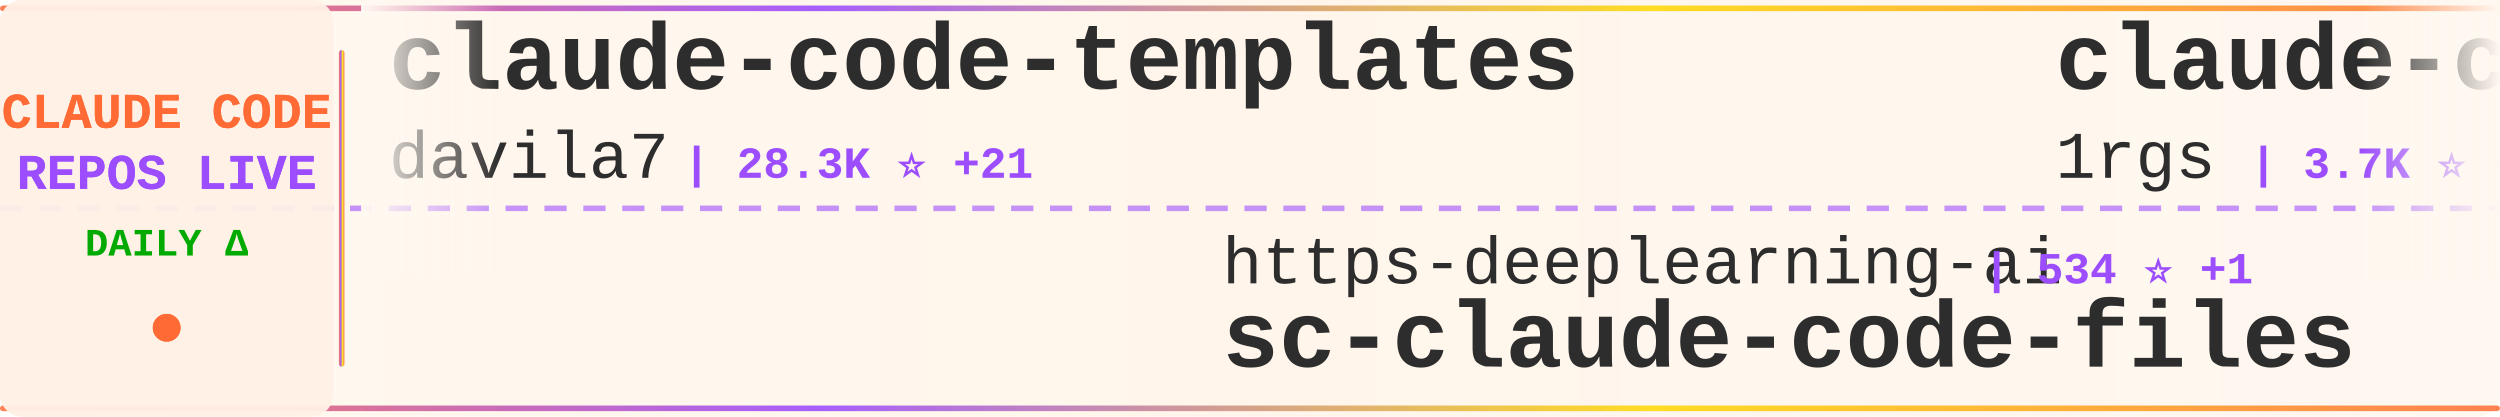
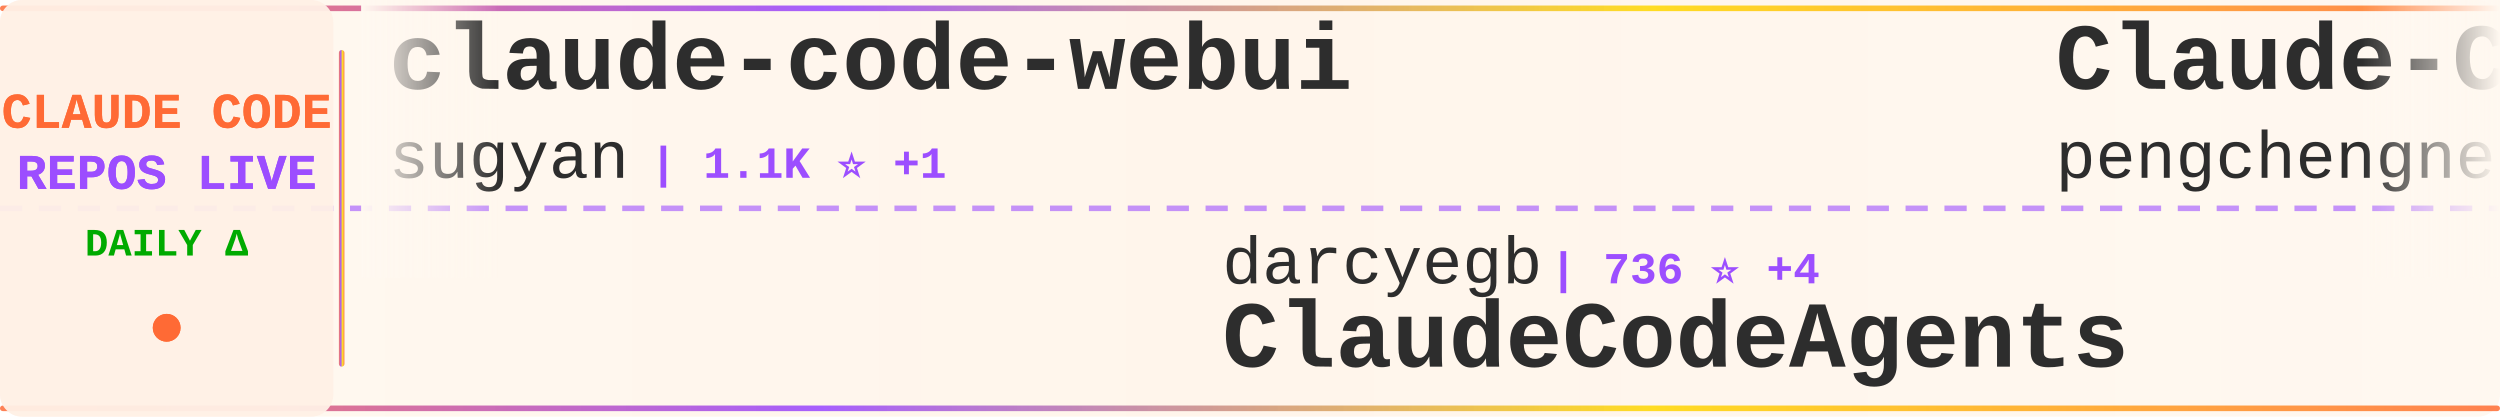
<svg xmlns="http://www.w3.org/2000/svg" width="900" height="150">
  <defs>
    <linearGradient id="tickerBg" x1="0%" y1="0%" x2="100%" y2="0%">
      <stop offset="0%" style="stop-color:#fff8f0;stop-opacity:0.98" />
      <stop offset="50%" style="stop-color:#fff5eb;stop-opacity:1" />
      <stop offset="100%" style="stop-color:#fff8f0;stop-opacity:0.98" />
    </linearGradient>
    <linearGradient id="borderGrad" x1="0%" y1="0%" x2="100%" y2="0%">
      <stop offset="0%" style="stop-color:#FF6B35;stop-opacity:0.85">
        <animate attributeName="stop-opacity" values="0.85;1;0.85" dur="2s" repeatCount="indefinite" />
      </stop>
      <stop offset="33%" style="stop-color:#9C4EFF;stop-opacity:0.9">
        <animate attributeName="stop-opacity" values="0.9;1;0.9" dur="2.2s" repeatCount="indefinite" />
      </stop>
      <stop offset="66%" style="stop-color:#FFD700;stop-opacity:0.85">
        <animate attributeName="stop-opacity" values="0.85;1;0.85" dur="1.8s" repeatCount="indefinite" />
      </stop>
      <stop offset="100%" style="stop-color:#FF6B35;stop-opacity:0.85">
        <animate attributeName="stop-opacity" values="0.85;1;0.85" dur="2s" repeatCount="indefinite" />
      </stop>
    </linearGradient>
    <filter id="textGlow">
      <feGaussianBlur stdDeviation="0.15" result="coloredBlur" />
      <feMerge>
        <feMergeNode in="coloredBlur" />
        <feMergeNode in="SourceGraphic" />
      </feMerge>
    </filter>
    <filter id="metricGlow">
      <feGaussianBlur stdDeviation="0.2" result="coloredBlur" />
      <feMerge>
        <feMergeNode in="coloredBlur" />
        <feMergeNode in="SourceGraphic" />
      </feMerge>
    </filter>
    <linearGradient id="leftFade" x1="0%" y1="0%" x2="100%" y2="0%">
      <stop offset="0%" style="stop-color:#fff8f0;stop-opacity:1" />
      <stop offset="100%" style="stop-color:#fff8f0;stop-opacity:0" />
    </linearGradient>
    <linearGradient id="rightFade" x1="0%" y1="0%" x2="100%" y2="0%">
      <stop offset="0%" style="stop-color:#fff8f0;stop-opacity:0" />
      <stop offset="100%" style="stop-color:#fff8f0;stop-opacity:1" />
    </linearGradient>
  </defs>
  <rect width="900" height="150" fill="url(#tickerBg)" rx="8" />
  <rect x="0" y="2" width="900" height="2" fill="url(#borderGrad)" rx="1" />
  <rect x="0" y="146" width="900" height="2" fill="url(#borderGrad)" rx="1" />
  <line x1="0" y1="75" x2="900" y2="75" stroke="#9C4EFF" stroke-width="2" stroke-dasharray="8 6" opacity="0.6" />
  <rect x="0" y="0" width="120" height="150" fill="#fff0e6" opacity="0.95" rx="8" />
  <text x="60" y="46" font-family="'Courier New', monospace" font-size="18" font-weight="bold" fill="#FF6B35" text-anchor="middle" filter="url(#textGlow)">
    CLAUDE CODE
  </text>
  <text x="60" y="68" font-family="'Courier New', monospace" font-size="18" font-weight="bold" fill="#9C4EFF" text-anchor="middle" filter="url(#textGlow)">
    REPOS LIVE
  </text>
  <text x="60" y="92" font-family="'Courier New', monospace" font-size="14" font-weight="bold" fill="#00aa00" text-anchor="middle">
    DAILY Δ
  </text>
  <circle cx="60" cy="118" r="5" fill="#FF6B35" filter="url(#metricGlow)">
    <animate attributeName="r" values="4;6;4" dur="1.5s" repeatCount="indefinite" />
    <animate attributeName="opacity" values="0.6;1;0.6" dur="1.5s" repeatCount="indefinite" />
  </circle>
  <rect x="122" y="18" width="2" height="114" fill="url(#borderGrad)" rx="1" />
  <clipPath id="tickerClip">
    <rect x="130" y="0" width="770" height="150" />
  </clipPath>
  <g clip-path="url(#tickerClip)">
    <g id="tickerItems">
      <animateTransform attributeName="transform" attributeType="XML" type="translate" from="0 0" to="-3000 0" dur="54s" repeatCount="indefinite" />
      <g transform="translate(0, 0)">
-         <text x="140" y="32" font-family="'Courier New', monospace" font-size="34" font-weight="bold" fill="#2d2d2d">claude-code-templates</text>
-         <text x="140" y="64" font-family="'Courier New', monospace" font-size="24" font-weight="normal" fill="#2d2d2d" opacity="1.0">davila7</text>
-         <text x="246" y="64" font-family="'Courier New', monospace" font-size="16" font-weight="bold" fill="#9C4EFF"> | 28.3K ⭐ +21</text>
+         <text x="140" y="32" font-family="'Courier New', monospace" font-size="34" font-weight="bold" fill="#2d2d2d">claude-code-webui</text>
+         <text x="140" y="64" font-family="'Courier New', monospace" font-size="24" font-weight="normal" fill="#2d2d2d" opacity="1.0">sugyan</text>
+         <text x="234" y="64" font-family="'Courier New', monospace" font-size="16" font-weight="bold" fill="#9C4EFF"> | 1.1K ⭐ +1</text>
      </g>
      <g transform="translate(300, 0)">
-         <text x="140" y="102" font-family="'Courier New', monospace" font-size="24" font-weight="normal" fill="#2d2d2d" opacity="1.0">https-deeplearning-ai</text>
-         <text x="414" y="102" font-family="'Courier New', monospace" font-size="16" font-weight="bold" fill="#9C4EFF"> | 534 ⭐ +1</text>
-         <text x="140" y="132" font-family="'Courier New', monospace" font-size="34" font-weight="bold" fill="#2d2d2d">sc-claude-code-files</text>
+         <text x="140" y="102" font-family="'Courier New', monospace" font-size="24" font-weight="normal" fill="#2d2d2d" opacity="1.0">darcyegb</text>
+         <text x="258" y="102" font-family="'Courier New', monospace" font-size="16" font-weight="bold" fill="#9C4EFF"> | 736 ⭐ +4</text>
+         <text x="140" y="132" font-family="'Courier New', monospace" font-size="34" font-weight="bold" fill="#2d2d2d">ClaudeCodeAgents</text>
      </g>
      <g transform="translate(600, 0)">
-         <text x="140" y="32" font-family="'Courier New', monospace" font-size="34" font-weight="bold" fill="#2d2d2d">claude-code-proxy</text>
-         <text x="140" y="64" font-family="'Courier New', monospace" font-size="24" font-weight="normal" fill="#2d2d2d" opacity="1.0">1rgs</text>
-         <text x="210" y="64" font-family="'Courier New', monospace" font-size="16" font-weight="bold" fill="#9C4EFF"> | 3.7K ⭐ +2</text>
+         <text x="140" y="32" font-family="'Courier New', monospace" font-size="34" font-weight="bold" fill="#2d2d2d">Claude-Code</text>
+         <text x="140" y="64" font-family="'Courier New', monospace" font-size="24" font-weight="normal" fill="#2d2d2d" opacity="1.0">pengchengneo</text>
+         <text x="306" y="64" font-family="'Courier New', monospace" font-size="16" font-weight="bold" fill="#9C4EFF"> | 1.6K ⭐ +5</text>
      </g>
      <g transform="translate(900, 0)">
-         <text x="140" y="102" font-family="'Courier New', monospace" font-size="24" font-weight="normal" fill="#2d2d2d" opacity="1.0">Chachamaru127</text>
-         <text x="318" y="102" font-family="'Courier New', monospace" font-size="16" font-weight="bold" fill="#9C4EFF"> | 2.9K ⭐ +8</text>
-         <text x="140" y="132" font-family="'Courier New', monospace" font-size="34" font-weight="bold" fill="#2d2d2d">claude-code-harness</text>
+         <text x="140" y="102" font-family="'Courier New', monospace" font-size="24" font-weight="normal" fill="#2d2d2d" opacity="1.0">liuup</text>
+         <text x="222" y="102" font-family="'Courier New', monospace" font-size="16" font-weight="bold" fill="#9C4EFF"> | 3.3K ⭐ +13</text>
+         <text x="140" y="132" font-family="'Courier New', monospace" font-size="34" font-weight="bold" fill="#2d2d2d">claude-code-analysis</text>
      </g>
      <g transform="translate(1200, 0)">
-         <text x="140" y="32" font-family="'Courier New', monospace" font-size="34" font-weight="bold" fill="#2d2d2d">ClaudeCode</text>
-         <text x="140" y="64" font-family="'Courier New', monospace" font-size="24" font-weight="normal" fill="#2d2d2d" opacity="1.0">guanshan</text>
-         <text x="258" y="64" font-family="'Courier New', monospace" font-size="16" font-weight="bold" fill="#9C4EFF"> | 60 ⭐</text>
+         <text x="140" y="32" font-family="'Courier New', monospace" font-size="34" font-weight="bold" fill="#2d2d2d">claude-code-engineering</text>
+         <text x="140" y="64" font-family="'Courier New', monospace" font-size="24" font-weight="normal" fill="#2d2d2d" opacity="1.0">huangjia2019</text>
+         <text x="306" y="64" font-family="'Courier New', monospace" font-size="16" font-weight="bold" fill="#9C4EFF"> | 881 ⭐ +2</text>
      </g>
      <g transform="translate(1500, 0)">
-         <text x="140" y="102" font-family="'Courier New', monospace" font-size="24" font-weight="normal" fill="#2d2d2d" opacity="1.0">KPR111</text>
-         <text x="234" y="102" font-family="'Courier New', monospace" font-size="16" font-weight="bold" fill="#9C4EFF"> | 18 ⭐</text>
-         <text x="140" y="132" font-family="'Courier New', monospace" font-size="34" font-weight="bold" fill="#2d2d2d">Claude-Code</text>
+         <text x="140" y="102" font-family="'Courier New', monospace" font-size="24" font-weight="normal" fill="#2d2d2d" opacity="1.0">Windy3f3f3f3f</text>
+         <text x="318" y="102" font-family="'Courier New', monospace" font-size="16" font-weight="bold" fill="#9C4EFF"> | 1.5K ⭐</text>
+         <text x="140" y="132" font-family="'Courier New', monospace" font-size="34" font-weight="bold" fill="#2d2d2d">claude-code-from-scratch</text>
      </g>
      <g transform="translate(1800, 0)">
-         <text x="140" y="32" font-family="'Courier New', monospace" font-size="34" font-weight="bold" fill="#2d2d2d">claude-code-from-source</text>
-         <text x="140" y="64" font-family="'Courier New', monospace" font-size="24" font-weight="normal" fill="#2d2d2d" opacity="1.0">alejandrobalderas</text>
-         <text x="366" y="64" font-family="'Courier New', monospace" font-size="16" font-weight="bold" fill="#9C4EFF"> | 2.3K ⭐ +6</text>
+         <text x="140" y="32" font-family="'Courier New', monospace" font-size="34" font-weight="bold" fill="#2d2d2d">how-claude-code-works</text>
+         <text x="140" y="64" font-family="'Courier New', monospace" font-size="24" font-weight="normal" fill="#2d2d2d" opacity="1.0">Windy3f3f3f3f</text>
+         <text x="318" y="64" font-family="'Courier New', monospace" font-size="16" font-weight="bold" fill="#9C4EFF"> | 2.7K ⭐ +5</text>
      </g>
      <g transform="translate(2100, 0)">
-         <text x="140" y="102" font-family="'Courier New', monospace" font-size="24" font-weight="normal" fill="#2d2d2d" opacity="1.0">LING71671</text>
-         <text x="270" y="102" font-family="'Courier New', monospace" font-size="16" font-weight="bold" fill="#9C4EFF"> | 900 ⭐ +1</text>
-         <text x="140" y="132" font-family="'Courier New', monospace" font-size="34" font-weight="bold" fill="#2d2d2d">Open-ClaudeCode</text>
+         <text x="140" y="102" font-family="'Courier New', monospace" font-size="24" font-weight="normal" fill="#2d2d2d" opacity="1.0">Yeachan-Heo</text>
+         <text x="294" y="102" font-family="'Courier New', monospace" font-size="16" font-weight="bold" fill="#9C4EFF"> | 37.0K ⭐ +67</text>
+         <text x="140" y="132" font-family="'Courier New', monospace" font-size="34" font-weight="bold" fill="#2d2d2d">oh-my-claudecode</text>
      </g>
      <g transform="translate(2400, 0)">
-         <text x="140" y="32" font-family="'Courier New', monospace" font-size="34" font-weight="bold" fill="#2d2d2d">claude_codex_bridge</text>
-         <text x="140" y="64" font-family="'Courier New', monospace" font-size="24" font-weight="normal" fill="#2d2d2d" opacity="1.0">SeemSeam</text>
-         <text x="258" y="64" font-family="'Courier New', monospace" font-size="16" font-weight="bold" fill="#9C4EFF"> | 3.1K ⭐ +16</text>
+         <text x="140" y="32" font-family="'Courier New', monospace" font-size="34" font-weight="bold" fill="#2d2d2d">claude-code-video-toolki...</text>
+         <text x="140" y="64" font-family="'Courier New', monospace" font-size="24" font-weight="normal" fill="#2d2d2d" opacity="1.0">digitalsamba</text>
+         <text x="306" y="64" font-family="'Courier New', monospace" font-size="16" font-weight="bold" fill="#9C4EFF"> | 1.6K ⭐ +7</text>
      </g>
      <g transform="translate(2700, 0)">
-         <text x="140" y="102" font-family="'Courier New', monospace" font-size="24" font-weight="normal" fill="#2d2d2d" opacity="1.0">rohitg00</text>
-         <text x="258" y="102" font-family="'Courier New', monospace" font-size="16" font-weight="bold" fill="#9C4EFF"> | 2.2K ⭐ +3</text>
-         <text x="140" y="132" font-family="'Courier New', monospace" font-size="34" font-weight="bold" fill="#2d2d2d">awesome-claude-code-tool...</text>
+         <text x="140" y="102" font-family="'Courier New', monospace" font-size="24" font-weight="normal" fill="#2d2d2d" opacity="1.0">anthropics</text>
+         <text x="282" y="102" font-family="'Courier New', monospace" font-size="16" font-weight="bold" fill="#9C4EFF"> | 887 ⭐</text>
+         <text x="140" y="132" font-family="'Courier New', monospace" font-size="34" font-weight="bold" fill="#2d2d2d">claude-code-base-action</text>
      </g>
      <g transform="translate(3000, 0)">
-         <text x="140" y="32" font-family="'Courier New', monospace" font-size="34" font-weight="bold" fill="#2d2d2d">claude-code-templates</text>
-         <text x="140" y="64" font-family="'Courier New', monospace" font-size="24" font-weight="normal" fill="#2d2d2d" opacity="1.0">davila7</text>
-         <text x="246" y="64" font-family="'Courier New', monospace" font-size="16" font-weight="bold" fill="#9C4EFF"> | 28.3K ⭐ +21</text>
+         <text x="140" y="32" font-family="'Courier New', monospace" font-size="34" font-weight="bold" fill="#2d2d2d">claude-code-webui</text>
+         <text x="140" y="64" font-family="'Courier New', monospace" font-size="24" font-weight="normal" fill="#2d2d2d" opacity="1.0">sugyan</text>
+         <text x="234" y="64" font-family="'Courier New', monospace" font-size="16" font-weight="bold" fill="#9C4EFF"> | 1.1K ⭐ +1</text>
      </g>
      <g transform="translate(3300, 0)">
-         <text x="140" y="102" font-family="'Courier New', monospace" font-size="24" font-weight="normal" fill="#2d2d2d" opacity="1.0">https-deeplearning-ai</text>
-         <text x="414" y="102" font-family="'Courier New', monospace" font-size="16" font-weight="bold" fill="#9C4EFF"> | 534 ⭐ +1</text>
-         <text x="140" y="132" font-family="'Courier New', monospace" font-size="34" font-weight="bold" fill="#2d2d2d">sc-claude-code-files</text>
+         <text x="140" y="102" font-family="'Courier New', monospace" font-size="24" font-weight="normal" fill="#2d2d2d" opacity="1.0">darcyegb</text>
+         <text x="258" y="102" font-family="'Courier New', monospace" font-size="16" font-weight="bold" fill="#9C4EFF"> | 736 ⭐ +4</text>
+         <text x="140" y="132" font-family="'Courier New', monospace" font-size="34" font-weight="bold" fill="#2d2d2d">ClaudeCodeAgents</text>
      </g>
      <g transform="translate(3600, 0)">
-         <text x="140" y="32" font-family="'Courier New', monospace" font-size="34" font-weight="bold" fill="#2d2d2d">claude-code-proxy</text>
-         <text x="140" y="64" font-family="'Courier New', monospace" font-size="24" font-weight="normal" fill="#2d2d2d" opacity="1.0">1rgs</text>
-         <text x="210" y="64" font-family="'Courier New', monospace" font-size="16" font-weight="bold" fill="#9C4EFF"> | 3.7K ⭐ +2</text>
+         <text x="140" y="32" font-family="'Courier New', monospace" font-size="34" font-weight="bold" fill="#2d2d2d">Claude-Code</text>
+         <text x="140" y="64" font-family="'Courier New', monospace" font-size="24" font-weight="normal" fill="#2d2d2d" opacity="1.0">pengchengneo</text>
+         <text x="306" y="64" font-family="'Courier New', monospace" font-size="16" font-weight="bold" fill="#9C4EFF"> | 1.6K ⭐ +5</text>
      </g>
      <g transform="translate(3900, 0)">
-         <text x="140" y="102" font-family="'Courier New', monospace" font-size="24" font-weight="normal" fill="#2d2d2d" opacity="1.0">Chachamaru127</text>
-         <text x="318" y="102" font-family="'Courier New', monospace" font-size="16" font-weight="bold" fill="#9C4EFF"> | 2.9K ⭐ +8</text>
-         <text x="140" y="132" font-family="'Courier New', monospace" font-size="34" font-weight="bold" fill="#2d2d2d">claude-code-harness</text>
+         <text x="140" y="102" font-family="'Courier New', monospace" font-size="24" font-weight="normal" fill="#2d2d2d" opacity="1.0">liuup</text>
+         <text x="222" y="102" font-family="'Courier New', monospace" font-size="16" font-weight="bold" fill="#9C4EFF"> | 3.3K ⭐ +13</text>
+         <text x="140" y="132" font-family="'Courier New', monospace" font-size="34" font-weight="bold" fill="#2d2d2d">claude-code-analysis</text>
      </g>
    </g>
  </g>
  <rect x="130" y="0" width="50" height="100" fill="url(#leftFade)" />
  <rect x="850" y="0" width="50" height="100" fill="url(#rightFade)" />
</svg>
